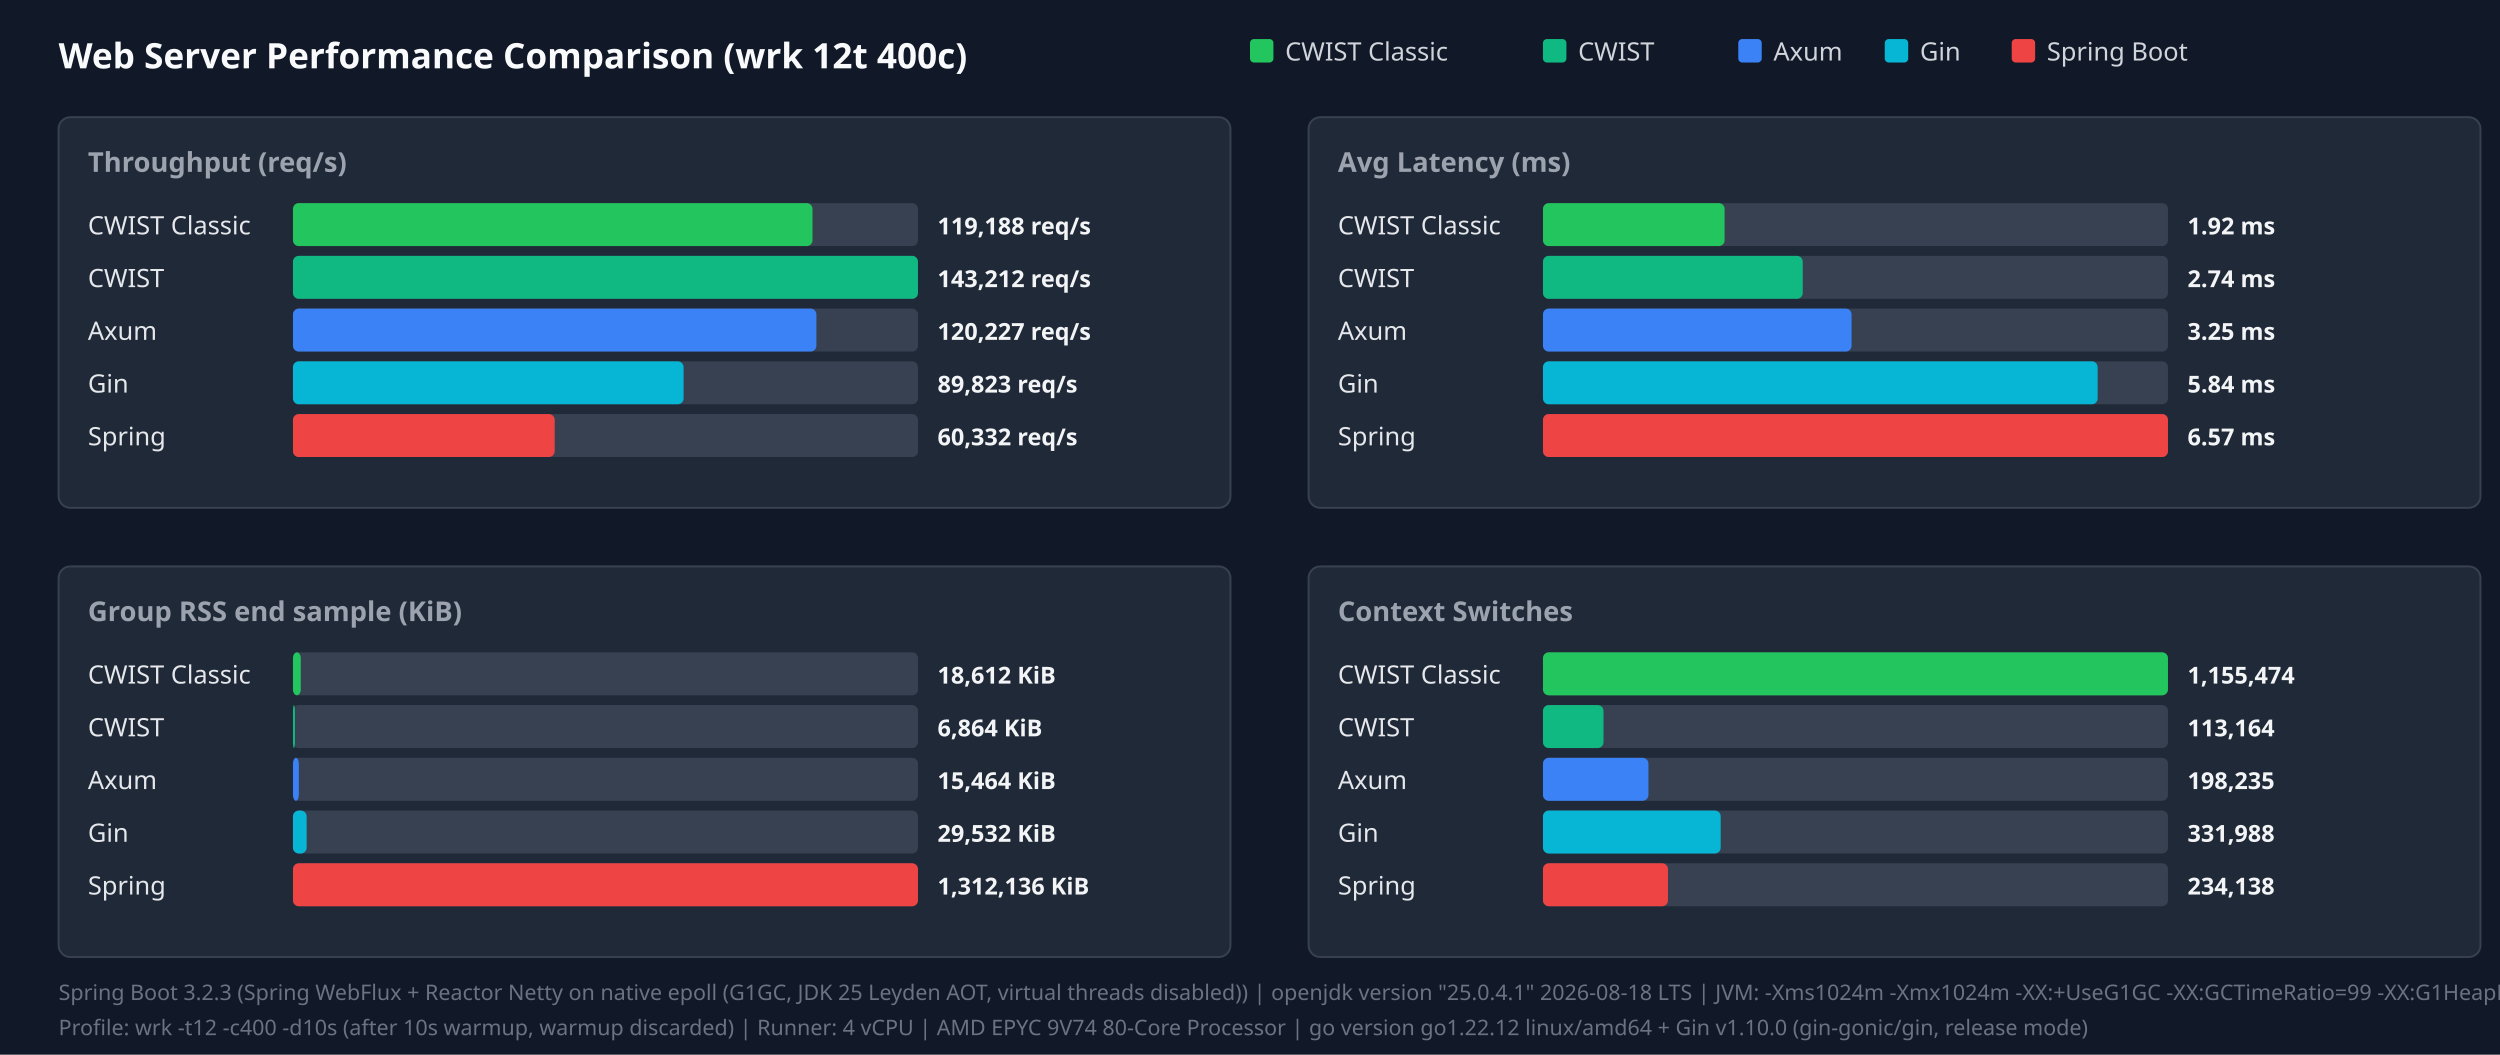
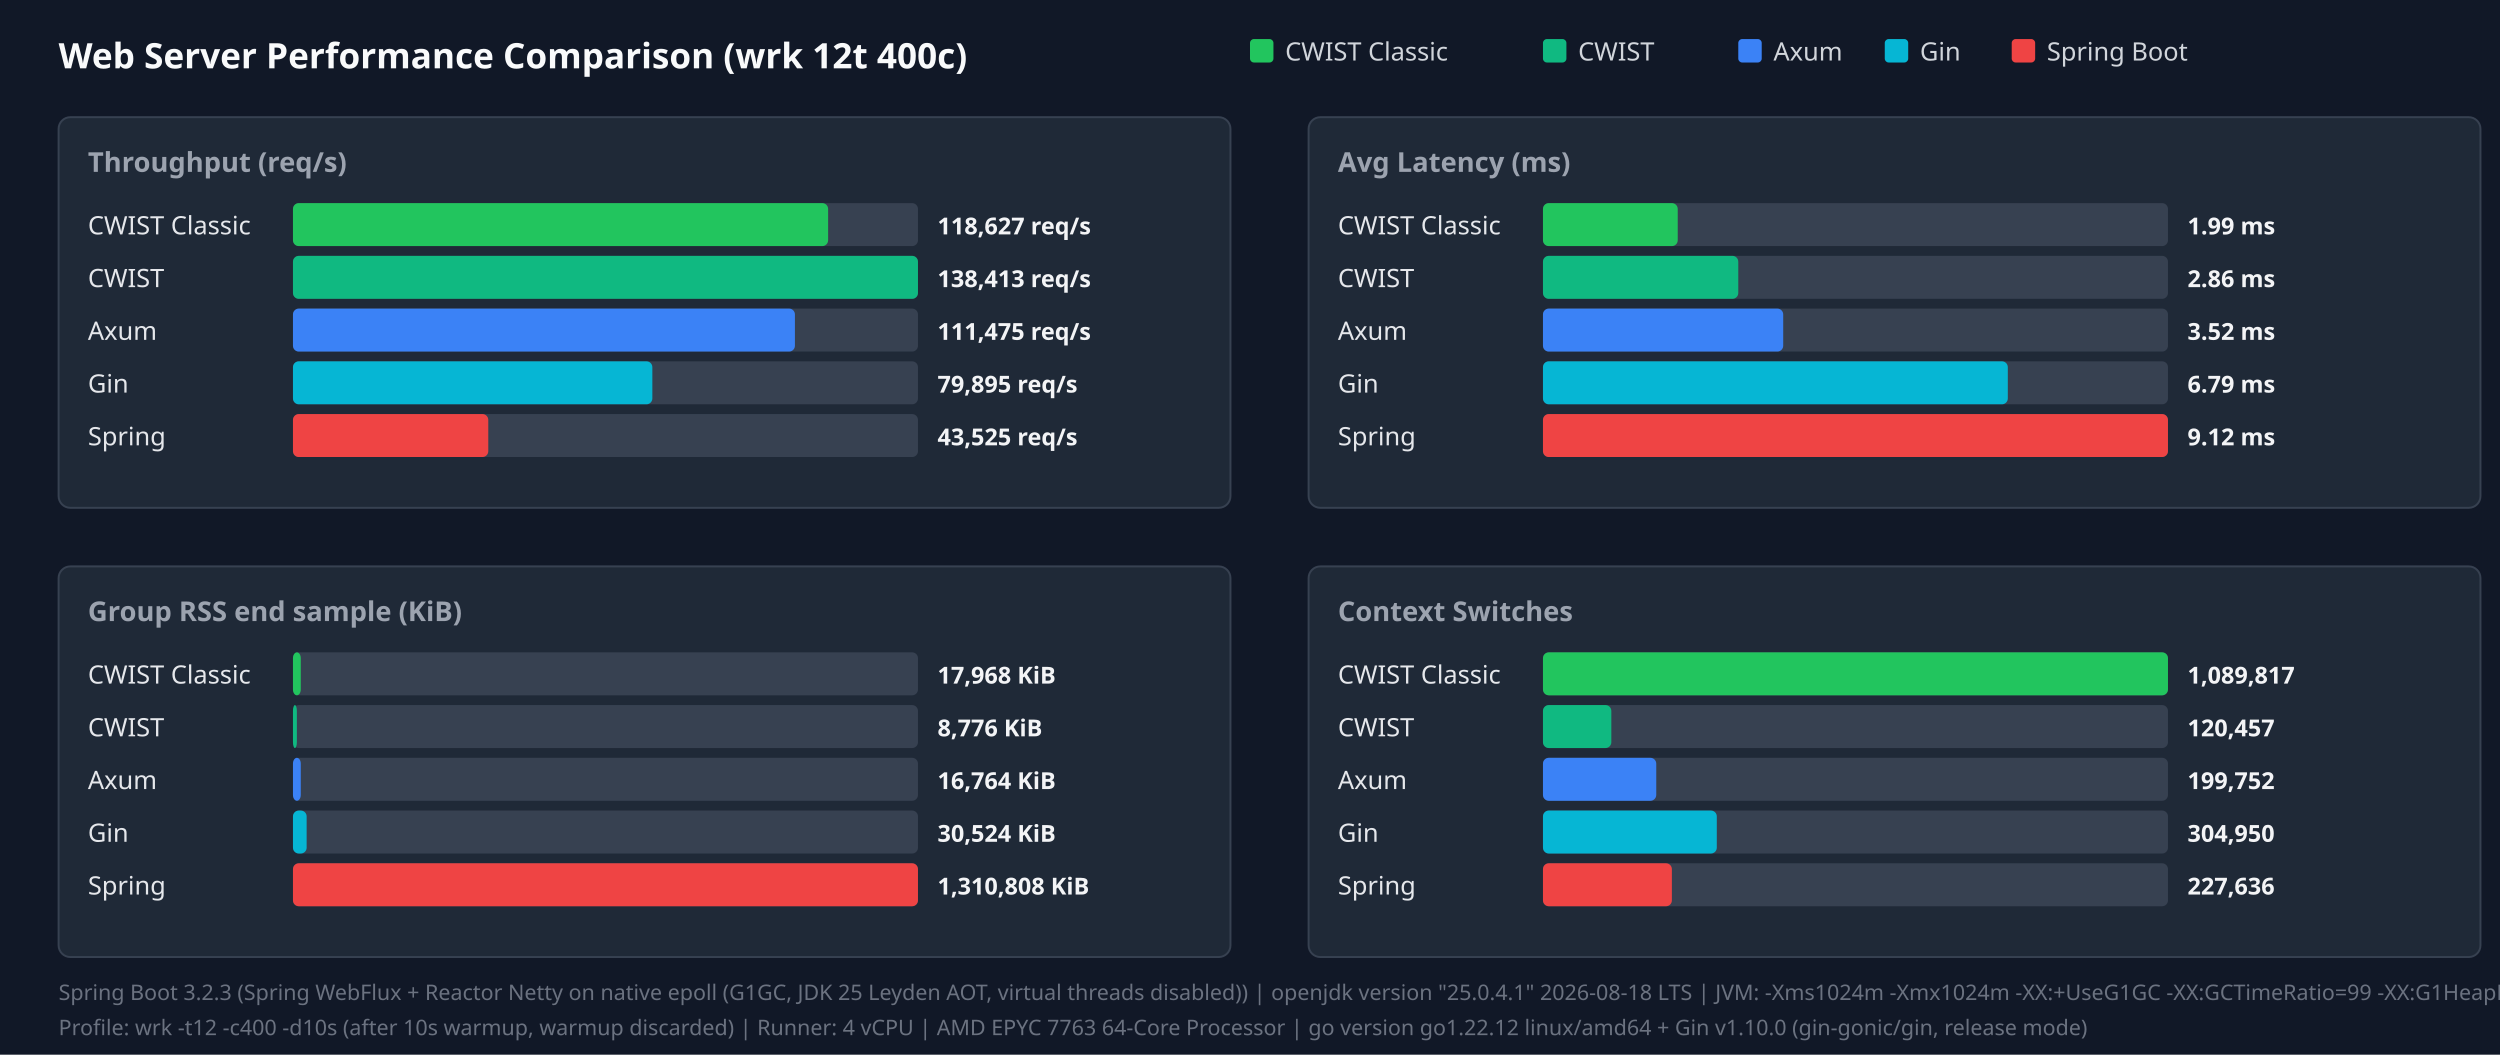
<svg xmlns="http://www.w3.org/2000/svg" width="1280" height="540" viewBox="0 0 1280 540">
  <style>.title{font:18px sans-serif;font-weight:bold;fill:#f9fafb}.panel-title{font:14px sans-serif;font-weight:600;fill:#9ca3af}.legend{font:13px sans-serif;fill:#d1d5db}.bar-label{font:13px sans-serif;font-weight:500;fill:#e5e7eb}.bar-val{font:12px sans-serif;font-weight:bold;fill:#f3f4f6}.footer{font:11px sans-serif;fill:#6b7280}</style>
  <rect width="100%" height="100%" fill="#111827" />
  <text x="30" y="35" class="title">Web Server Performance Comparison (wrk 12t 400c)</text>
  <rect x="640" y="20" width="12" height="12" fill="#22c55e" rx="2" />
  <text x="658" y="31" class="legend">CWIST Classic</text>
  <rect x="790" y="20" width="12" height="12" fill="#10b981" rx="2" />
  <text x="808" y="31" class="legend">CWIST</text>
  <rect x="890" y="20" width="12" height="12" fill="#3b82f6" rx="2" />
  <text x="908" y="31" class="legend">Axum</text>
  <rect x="965" y="20" width="12" height="12" fill="#06b6d4" rx="2" />
  <text x="983" y="31" class="legend">Gin</text>
  <rect x="1030" y="20" width="12" height="12" fill="#ef4444" rx="2" />
  <text x="1048" y="31" class="legend">Spring Boot</text>
  <rect x="30" y="60" width="600" height="200" fill="#1f2937" rx="6" stroke="#374151" />
  <text x="45" y="88" class="panel-title">Throughput (req/s)</text>
  <text x="45" y="120" class="bar-label">CWIST Classic</text>
  <rect x="150" y="104" width="320" height="22" fill="#374151" rx="3" />
-   <rect x="150" y="104" width="266" height="22" fill="#22c55e" rx="3" />
-   <text x="480" y="120" class="bar-val">119,188 req/s</text>
+   <rect x="150" y="104" width="274" height="22" fill="#22c55e" rx="3" />
+   <text x="480" y="120" class="bar-val">118,627 req/s</text>
  <text x="45" y="147" class="bar-label">CWIST</text>
  <rect x="150" y="131" width="320" height="22" fill="#374151" rx="3" />
  <rect x="150" y="131" width="320" height="22" fill="#10b981" rx="3" />
-   <text x="480" y="147" class="bar-val">143,212 req/s</text>
+   <text x="480" y="147" class="bar-val">138,413 req/s</text>
  <text x="45" y="174" class="bar-label">Axum</text>
  <rect x="150" y="158" width="320" height="22" fill="#374151" rx="3" />
-   <rect x="150" y="158" width="268" height="22" fill="#3b82f6" rx="3" />
-   <text x="480" y="174" class="bar-val">120,227 req/s</text>
+   <rect x="150" y="158" width="257" height="22" fill="#3b82f6" rx="3" />
+   <text x="480" y="174" class="bar-val">111,475 req/s</text>
  <text x="45" y="201" class="bar-label">Gin</text>
  <rect x="150" y="185" width="320" height="22" fill="#374151" rx="3" />
-   <rect x="150" y="185" width="200" height="22" fill="#06b6d4" rx="3" />
-   <text x="480" y="201" class="bar-val">89,823 req/s</text>
+   <rect x="150" y="185" width="184" height="22" fill="#06b6d4" rx="3" />
+   <text x="480" y="201" class="bar-val">79,895 req/s</text>
  <text x="45" y="228" class="bar-label">Spring</text>
  <rect x="150" y="212" width="320" height="22" fill="#374151" rx="3" />
-   <rect x="150" y="212" width="134" height="22" fill="#ef4444" rx="3" />
-   <text x="480" y="228" class="bar-val">60,332 req/s</text>
+   <rect x="150" y="212" width="100" height="22" fill="#ef4444" rx="3" />
+   <text x="480" y="228" class="bar-val">43,525 req/s</text>
  <rect x="670" y="60" width="600" height="200" fill="#1f2937" rx="6" stroke="#374151" />
  <text x="685" y="88" class="panel-title">Avg Latency (ms)</text>
  <text x="685" y="120" class="bar-label">CWIST Classic</text>
  <rect x="790" y="104" width="320" height="22" fill="#374151" rx="3" />
-   <rect x="790" y="104" width="93" height="22" fill="#22c55e" rx="3" />
-   <text x="1120" y="120" class="bar-val">1.92 ms</text>
+   <rect x="790" y="104" width="69" height="22" fill="#22c55e" rx="3" />
+   <text x="1120" y="120" class="bar-val">1.99 ms</text>
  <text x="685" y="147" class="bar-label">CWIST</text>
  <rect x="790" y="131" width="320" height="22" fill="#374151" rx="3" />
-   <rect x="790" y="131" width="133" height="22" fill="#10b981" rx="3" />
-   <text x="1120" y="147" class="bar-val">2.74 ms</text>
+   <rect x="790" y="131" width="100" height="22" fill="#10b981" rx="3" />
+   <text x="1120" y="147" class="bar-val">2.86 ms</text>
  <text x="685" y="174" class="bar-label">Axum</text>
  <rect x="790" y="158" width="320" height="22" fill="#374151" rx="3" />
-   <rect x="790" y="158" width="158" height="22" fill="#3b82f6" rx="3" />
-   <text x="1120" y="174" class="bar-val">3.25 ms</text>
+   <rect x="790" y="158" width="123" height="22" fill="#3b82f6" rx="3" />
+   <text x="1120" y="174" class="bar-val">3.52 ms</text>
  <text x="685" y="201" class="bar-label">Gin</text>
  <rect x="790" y="185" width="320" height="22" fill="#374151" rx="3" />
-   <rect x="790" y="185" width="284" height="22" fill="#06b6d4" rx="3" />
-   <text x="1120" y="201" class="bar-val">5.84 ms</text>
+   <rect x="790" y="185" width="238" height="22" fill="#06b6d4" rx="3" />
+   <text x="1120" y="201" class="bar-val">6.79 ms</text>
  <text x="685" y="228" class="bar-label">Spring</text>
  <rect x="790" y="212" width="320" height="22" fill="#374151" rx="3" />
  <rect x="790" y="212" width="320" height="22" fill="#ef4444" rx="3" />
-   <text x="1120" y="228" class="bar-val">6.57 ms</text>
+   <text x="1120" y="228" class="bar-val">9.12 ms</text>
  <rect x="30" y="290" width="600" height="200" fill="#1f2937" rx="6" stroke="#374151" />
  <text x="45" y="318" class="panel-title">Group RSS end sample (KiB)</text>
  <text x="45" y="350" class="bar-label">CWIST Classic</text>
  <rect x="150" y="334" width="320" height="22" fill="#374151" rx="3" />
  <rect x="150" y="334" width="4" height="22" fill="#22c55e" rx="3" />
-   <text x="480" y="350" class="bar-val">18,612 KiB</text>
+   <text x="480" y="350" class="bar-val">17,968 KiB</text>
  <text x="45" y="377" class="bar-label">CWIST</text>
  <rect x="150" y="361" width="320" height="22" fill="#374151" rx="3" />
-   <rect x="150" y="361" width="1" height="22" fill="#10b981" rx="3" />
-   <text x="480" y="377" class="bar-val">6,864 KiB</text>
+   <rect x="150" y="361" width="2" height="22" fill="#10b981" rx="3" />
+   <text x="480" y="377" class="bar-val">8,776 KiB</text>
  <text x="45" y="404" class="bar-label">Axum</text>
  <rect x="150" y="388" width="320" height="22" fill="#374151" rx="3" />
-   <rect x="150" y="388" width="3" height="22" fill="#3b82f6" rx="3" />
-   <text x="480" y="404" class="bar-val">15,464 KiB</text>
+   <rect x="150" y="388" width="4" height="22" fill="#3b82f6" rx="3" />
+   <text x="480" y="404" class="bar-val">16,764 KiB</text>
  <text x="45" y="431" class="bar-label">Gin</text>
  <rect x="150" y="415" width="320" height="22" fill="#374151" rx="3" />
  <rect x="150" y="415" width="7" height="22" fill="#06b6d4" rx="3" />
-   <text x="480" y="431" class="bar-val">29,532 KiB</text>
+   <text x="480" y="431" class="bar-val">30,524 KiB</text>
  <text x="45" y="458" class="bar-label">Spring</text>
  <rect x="150" y="442" width="320" height="22" fill="#374151" rx="3" />
  <rect x="150" y="442" width="320" height="22" fill="#ef4444" rx="3" />
-   <text x="480" y="458" class="bar-val">1,312,136 KiB</text>
+   <text x="480" y="458" class="bar-val">1,310,808 KiB</text>
  <rect x="670" y="290" width="600" height="200" fill="#1f2937" rx="6" stroke="#374151" />
  <text x="685" y="318" class="panel-title">Context Switches</text>
  <text x="685" y="350" class="bar-label">CWIST Classic</text>
  <rect x="790" y="334" width="320" height="22" fill="#374151" rx="3" />
  <rect x="790" y="334" width="320" height="22" fill="#22c55e" rx="3" />
-   <text x="1120" y="350" class="bar-val">1,155,474</text>
+   <text x="1120" y="350" class="bar-val">1,089,817</text>
  <text x="685" y="377" class="bar-label">CWIST</text>
  <rect x="790" y="361" width="320" height="22" fill="#374151" rx="3" />
-   <rect x="790" y="361" width="31" height="22" fill="#10b981" rx="3" />
-   <text x="1120" y="377" class="bar-val">113,164</text>
+   <rect x="790" y="361" width="35" height="22" fill="#10b981" rx="3" />
+   <text x="1120" y="377" class="bar-val">120,457</text>
  <text x="685" y="404" class="bar-label">Axum</text>
  <rect x="790" y="388" width="320" height="22" fill="#374151" rx="3" />
-   <rect x="790" y="388" width="54" height="22" fill="#3b82f6" rx="3" />
-   <text x="1120" y="404" class="bar-val">198,235</text>
+   <rect x="790" y="388" width="58" height="22" fill="#3b82f6" rx="3" />
+   <text x="1120" y="404" class="bar-val">199,752</text>
  <text x="685" y="431" class="bar-label">Gin</text>
  <rect x="790" y="415" width="320" height="22" fill="#374151" rx="3" />
-   <rect x="790" y="415" width="91" height="22" fill="#06b6d4" rx="3" />
-   <text x="1120" y="431" class="bar-val">331,988</text>
+   <rect x="790" y="415" width="89" height="22" fill="#06b6d4" rx="3" />
+   <text x="1120" y="431" class="bar-val">304,950</text>
  <text x="685" y="458" class="bar-label">Spring</text>
  <rect x="790" y="442" width="320" height="22" fill="#374151" rx="3" />
-   <rect x="790" y="442" width="64" height="22" fill="#ef4444" rx="3" />
-   <text x="1120" y="458" class="bar-val">234,138</text>
+   <rect x="790" y="442" width="66" height="22" fill="#ef4444" rx="3" />
+   <text x="1120" y="458" class="bar-val">227,636</text>
  <text x="30" y="512" class="footer">Spring Boot 3.2.3 (Spring WebFlux + Reactor Netty on native epoll (G1GC, JDK 25 Leyden AOT, virtual threads disabled)) | openjdk version "25.0.4.1" 2026-08-18 LTS | JVM: -Xms1024m -Xmx1024m   -XX:+UseG1GC -XX:GCTimeRatio=99 -XX:G1HeapRegionSize=1m   -XX:+AlwaysPreTouch   -XX:CompileThreshold=1500 -XX:CICompilerCount=4   -Djava.security.egd=file:/dev/urandom   -Djava.net.preferIPv4Stack=true   -Dio.netty.allocator.type=pooled   -Dio.netty.leakDetection.level=disabled   -Dio.netty.buffer.checkBounds=false   -Dio.netty.buffer.checkAccessible=false   -Dreactor.netty.ioWorkerCount=4   -Xlog:gc*:file=/tmp/spring_gc.log:time,uptime,level,tags -XX:+AOTClassLinking -XX:AOTCache=/tmp/spring_bench/app.aot (JEP 483 + JEP 514 single-step AOT)</text>
-   <text x="30" y="530" class="footer">Profile: wrk -t12 -c400 -d10s (after 10s warmup, warmup discarded) | Runner: 4 vCPU | AMD EPYC 9V74 80-Core Processor | go version go1.22.12 linux/amd64 + Gin v1.10.0 (gin-gonic/gin, release mode)</text>
+   <text x="30" y="530" class="footer">Profile: wrk -t12 -c400 -d10s (after 10s warmup, warmup discarded) | Runner: 4 vCPU | AMD EPYC 7763 64-Core Processor | go version go1.22.12 linux/amd64 + Gin v1.10.0 (gin-gonic/gin, release mode)</text>
</svg>
